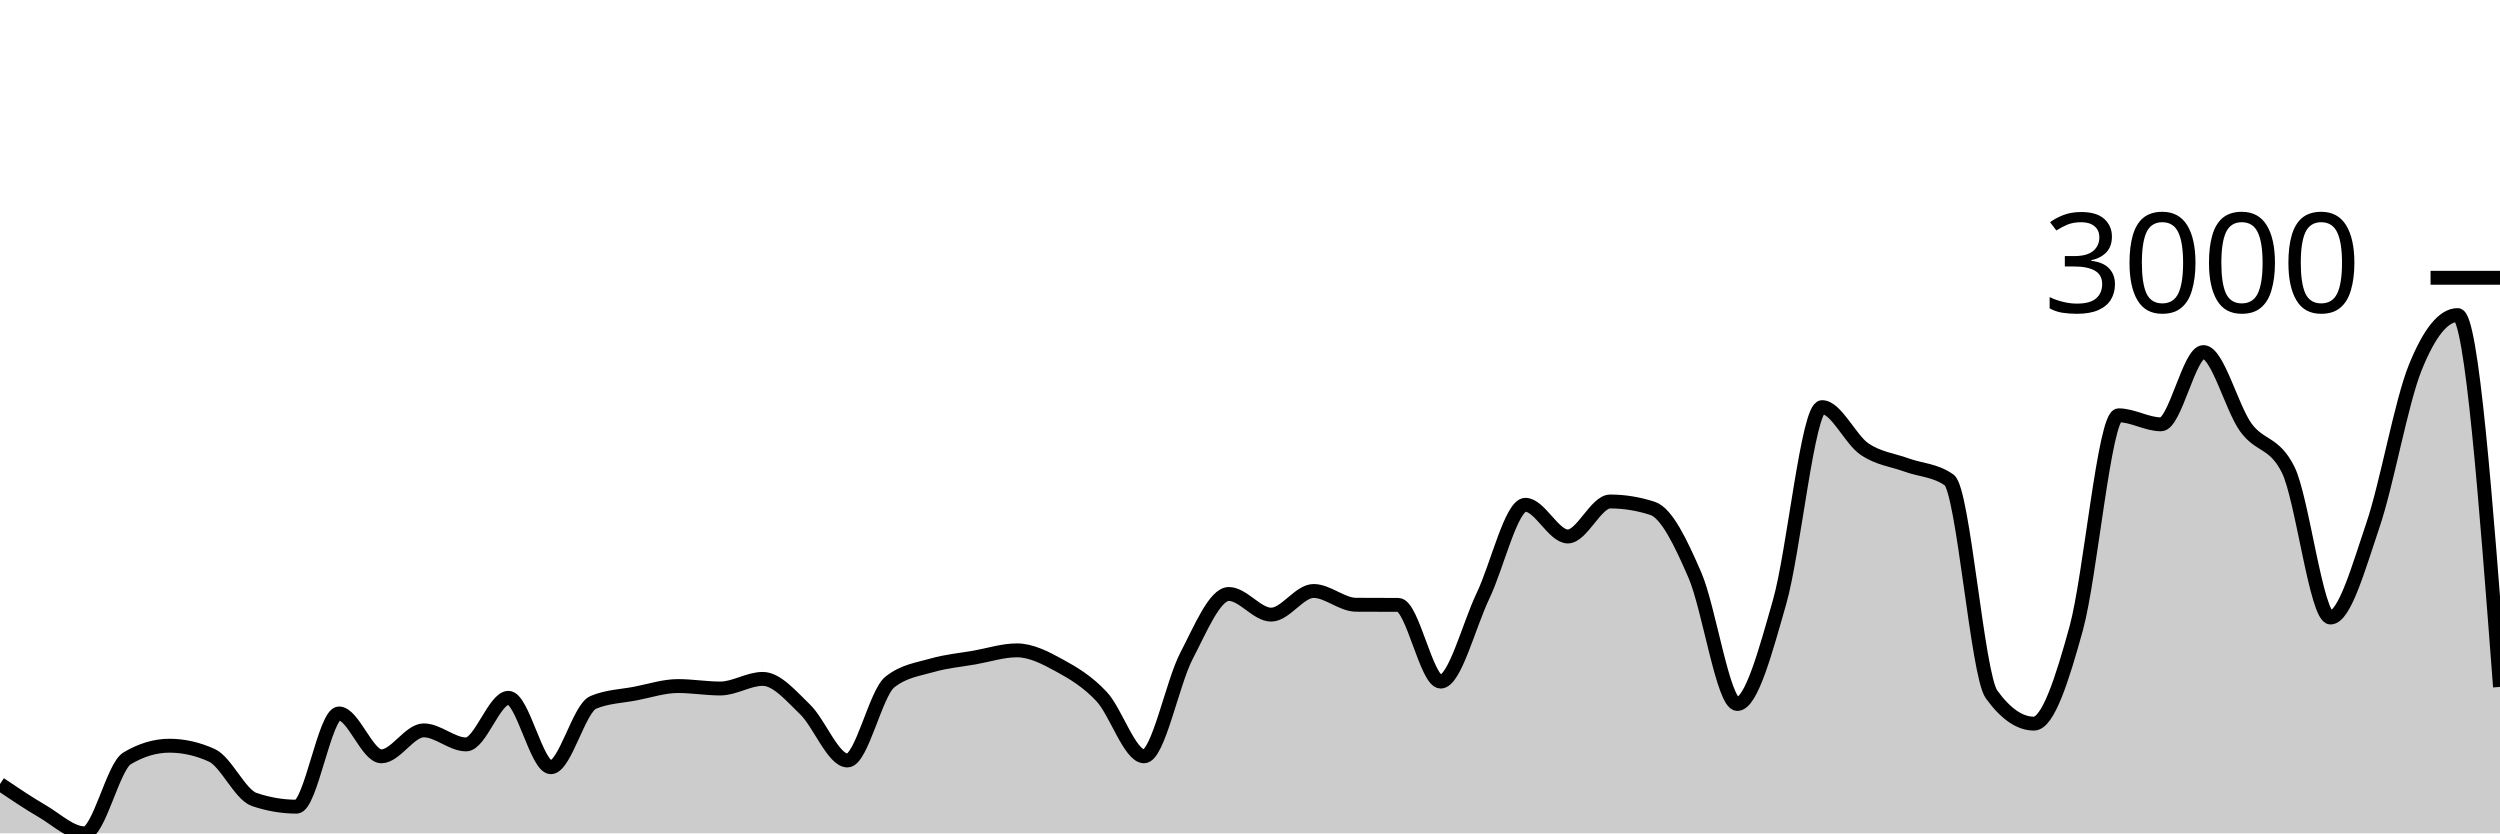
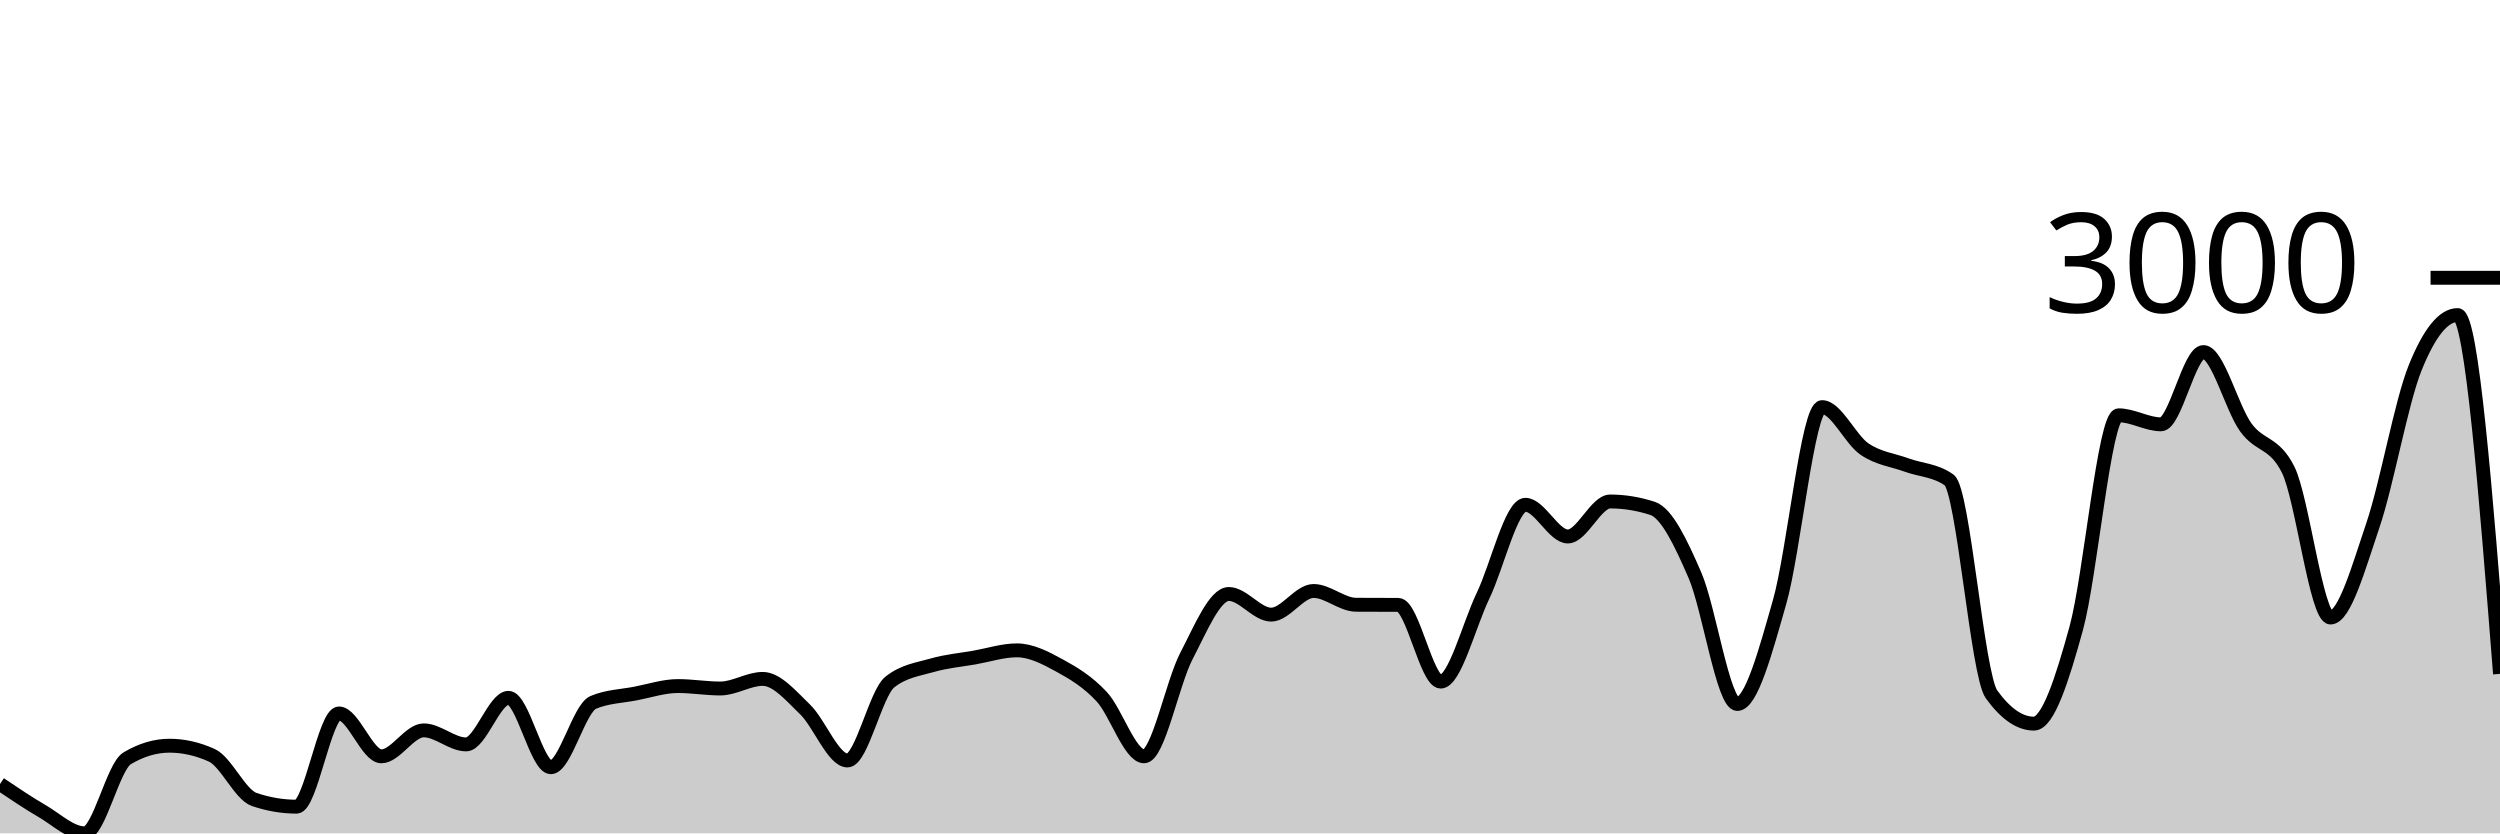
<svg xmlns="http://www.w3.org/2000/svg" viewBox="0 0 180 60">
  <g transform="translate(0,20)">
-     <path class="area" fill="rgba(0, 0, 0, 0.2)" d="M0,36.448C1.017,37.133,2.034,37.818,3.051,38.41C4.068,39.002,5.085,40,6.102,40C7.119,40,8.136,35.206,9.153,34.6C10.169,33.994,11.186,33.691,12.203,33.691C13.22,33.691,14.237,33.922,15.254,34.383C16.271,34.844,17.288,37.219,18.305,37.563C19.322,37.907,20.339,38.08,21.356,38.08C22.373,38.08,23.39,31.368,24.407,31.368C25.424,31.368,26.441,34.455,27.458,34.455C28.475,34.455,29.492,32.586,30.508,32.586C31.525,32.586,32.542,33.598,33.559,33.598C34.576,33.598,35.593,30.243,36.61,30.243C37.627,30.243,38.644,35.24,39.661,35.24C40.678,35.24,41.695,31,42.712,30.573C43.729,30.146,44.746,30.129,45.763,29.933C46.78,29.737,47.797,29.396,48.814,29.396C49.831,29.396,50.847,29.572,51.864,29.572C52.881,29.572,53.898,28.88,54.915,28.88C55.932,28.88,56.949,30.1,57.966,31.079C58.983,32.058,60,34.755,61.017,34.755C62.034,34.755,63.051,29.912,64.068,29.107C65.085,28.301,66.102,28.193,67.119,27.899C68.136,27.605,69.153,27.52,70.169,27.341C71.186,27.162,72.203,26.825,73.22,26.825C74.237,26.825,75.254,27.353,76.271,27.909C77.288,28.465,78.305,29.069,79.322,30.16C80.339,31.251,81.356,34.455,82.373,34.455C83.39,34.455,84.407,29.176,85.424,27.228C86.441,25.28,87.458,22.767,88.475,22.767C89.492,22.767,90.508,24.254,91.525,24.254C92.542,24.254,93.559,22.55,94.576,22.55C95.593,22.55,96.61,23.535,97.627,23.542C98.644,23.548,99.661,23.545,100.678,23.552C101.695,23.559,102.712,29.076,103.729,29.076C104.746,29.076,105.763,25.013,106.78,22.891C107.797,20.769,108.814,16.345,109.831,16.345C110.847,16.345,111.864,18.627,112.881,18.627C113.898,18.627,114.915,16.107,115.932,16.107C116.949,16.107,117.966,16.273,118.983,16.603C120,16.933,121.017,19.067,122.034,21.415C123.051,23.762,124.068,30.687,125.085,30.687C126.102,30.687,127.119,26.887,128.136,23.325C129.153,19.763,130.169,9.313,131.186,9.313C132.203,9.313,133.22,11.633,134.237,12.328C135.254,13.024,136.271,13.113,137.288,13.485C138.305,13.856,139.322,13.843,140.339,14.559C141.356,15.274,142.373,28.591,143.39,29.995C144.407,31.399,145.424,32.101,146.441,32.101C147.458,32.101,148.475,28.924,149.492,25.225C150.508,21.525,151.525,9.902,152.542,9.902C153.559,9.902,154.576,10.552,155.593,10.552C156.61,10.552,157.627,5.348,158.644,5.348C159.661,5.348,160.678,9.358,161.695,10.769C162.712,12.18,163.729,11.785,164.746,13.815C165.763,15.846,166.78,24.461,167.797,24.461C168.814,24.461,169.831,20.821,170.847,17.821C171.864,14.822,172.881,8.983,173.898,6.464C174.915,3.944,175.932,2.685,176.949,2.685C177.966,2.685,178.983,16.071,180,29.458L180,40C178.983,40,177.966,40,176.949,40C175.932,40,174.915,40,173.898,40C172.881,40,171.864,40,170.847,40C169.831,40,168.814,40,167.797,40C166.78,40,165.763,40,164.746,40C163.729,40,162.712,40,161.695,40C160.678,40,159.661,40,158.644,40C157.627,40,156.61,40,155.593,40C154.576,40,153.559,40,152.542,40C151.525,40,150.508,40,149.492,40C148.475,40,147.458,40,146.441,40C145.424,40,144.407,40,143.39,40C142.373,40,141.356,40,140.339,40C139.322,40,138.305,40,137.288,40C136.271,40,135.254,40,134.237,40C133.22,40,132.203,40,131.186,40C130.169,40,129.153,40,128.136,40C127.119,40,126.102,40,125.085,40C124.068,40,123.051,40,122.034,40C121.017,40,120,40,118.983,40C117.966,40,116.949,40,115.932,40C114.915,40,113.898,40,112.881,40C111.864,40,110.847,40,109.831,40C108.814,40,107.797,40,106.78,40C105.763,40,104.746,40,103.729,40C102.712,40,101.695,40,100.678,40C99.661,40,98.644,40,97.627,40C96.61,40,95.593,40,94.576,40C93.559,40,92.542,40,91.525,40C90.508,40,89.492,40,88.475,40C87.458,40,86.441,40,85.424,40C84.407,40,83.39,40,82.373,40C81.356,40,80.339,40,79.322,40C78.305,40,77.288,40,76.271,40C75.254,40,74.237,40,73.22,40C72.203,40,71.186,40,70.169,40C69.153,40,68.136,40,67.119,40C66.102,40,65.085,40,64.068,40C63.051,40,62.034,40,61.017,40C60,40,58.983,40,57.966,40C56.949,40,55.932,40,54.915,40C53.898,40,52.881,40,51.864,40C50.847,40,49.831,40,48.814,40C47.797,40,46.78,40,45.763,40C44.746,40,43.729,40,42.712,40C41.695,40,40.678,40,39.661,40C38.644,40,37.627,40,36.61,40C35.593,40,34.576,40,33.559,40C32.542,40,31.525,40,30.508,40C29.492,40,28.475,40,27.458,40C26.441,40,25.424,40,24.407,40C23.39,40,22.373,40,21.356,40C20.339,40,19.322,40,18.305,40C17.288,40,16.271,40,15.254,40C14.237,40,13.22,40,12.203,40C11.186,40,10.169,40,9.153,40C8.136,40,7.119,40,6.102,40C5.085,40,4.068,40,3.051,40C2.034,40,1.017,40,0,40Z" />
-     <path class="line" stroke="black" fill="none" d="M0,36.448C1.017,37.133,2.034,37.818,3.051,38.41C4.068,39.002,5.085,40,6.102,40C7.119,40,8.136,35.206,9.153,34.6C10.169,33.994,11.186,33.691,12.203,33.691C13.22,33.691,14.237,33.922,15.254,34.383C16.271,34.844,17.288,37.219,18.305,37.563C19.322,37.907,20.339,38.08,21.356,38.08C22.373,38.08,23.39,31.368,24.407,31.368C25.424,31.368,26.441,34.455,27.458,34.455C28.475,34.455,29.492,32.586,30.508,32.586C31.525,32.586,32.542,33.598,33.559,33.598C34.576,33.598,35.593,30.243,36.61,30.243C37.627,30.243,38.644,35.24,39.661,35.24C40.678,35.24,41.695,31,42.712,30.573C43.729,30.146,44.746,30.129,45.763,29.933C46.78,29.737,47.797,29.396,48.814,29.396C49.831,29.396,50.847,29.572,51.864,29.572C52.881,29.572,53.898,28.88,54.915,28.88C55.932,28.88,56.949,30.1,57.966,31.079C58.983,32.058,60,34.755,61.017,34.755C62.034,34.755,63.051,29.912,64.068,29.107C65.085,28.301,66.102,28.193,67.119,27.899C68.136,27.605,69.153,27.52,70.169,27.341C71.186,27.162,72.203,26.825,73.22,26.825C74.237,26.825,75.254,27.353,76.271,27.909C77.288,28.465,78.305,29.069,79.322,30.16C80.339,31.251,81.356,34.455,82.373,34.455C83.39,34.455,84.407,29.176,85.424,27.228C86.441,25.28,87.458,22.767,88.475,22.767C89.492,22.767,90.508,24.254,91.525,24.254C92.542,24.254,93.559,22.55,94.576,22.55C95.593,22.55,96.61,23.535,97.627,23.542C98.644,23.548,99.661,23.545,100.678,23.552C101.695,23.559,102.712,29.076,103.729,29.076C104.746,29.076,105.763,25.013,106.78,22.891C107.797,20.769,108.814,16.345,109.831,16.345C110.847,16.345,111.864,18.627,112.881,18.627C113.898,18.627,114.915,16.107,115.932,16.107C116.949,16.107,117.966,16.273,118.983,16.603C120,16.933,121.017,19.067,122.034,21.415C123.051,23.762,124.068,30.687,125.085,30.687C126.102,30.687,127.119,26.887,128.136,23.325C129.153,19.763,130.169,9.313,131.186,9.313C132.203,9.313,133.22,11.633,134.237,12.328C135.254,13.024,136.271,13.113,137.288,13.485C138.305,13.856,139.322,13.843,140.339,14.559C141.356,15.274,142.373,28.591,143.39,29.995C144.407,31.399,145.424,32.101,146.441,32.101C147.458,32.101,148.475,28.924,149.492,25.225C150.508,21.525,151.525,9.902,152.542,9.902C153.559,9.902,154.576,10.552,155.593,10.552C156.61,10.552,157.627,5.348,158.644,5.348C159.661,5.348,160.678,9.358,161.695,10.769C162.712,12.18,163.729,11.785,164.746,13.815C165.763,15.846,166.78,24.461,167.797,24.461C168.814,24.461,169.831,20.821,170.847,17.821C171.864,14.822,172.881,8.983,173.898,6.464C174.915,3.944,175.932,2.685,176.949,2.685C177.966,2.685,178.983,16.071,180,29.458" />
+     <path class="area" fill="rgba(0, 0, 0, 0.2)" d="M0,36.448C1.017,37.133,2.034,37.818,3.051,38.41C4.068,39.002,5.085,40,6.102,40C7.119,40,8.136,35.206,9.153,34.6C10.169,33.994,11.186,33.691,12.203,33.691C13.22,33.691,14.237,33.922,15.254,34.383C16.271,34.844,17.288,37.219,18.305,37.563C19.322,37.907,20.339,38.08,21.356,38.08C22.373,38.08,23.39,31.368,24.407,31.368C25.424,31.368,26.441,34.455,27.458,34.455C28.475,34.455,29.492,32.586,30.508,32.586C31.525,32.586,32.542,33.598,33.559,33.598C34.576,33.598,35.593,30.243,36.61,30.243C37.627,30.243,38.644,35.24,39.661,35.24C40.678,35.24,41.695,31,42.712,30.573C43.729,30.146,44.746,30.129,45.763,29.933C46.78,29.737,47.797,29.396,48.814,29.396C49.831,29.396,50.847,29.572,51.864,29.572C52.881,29.572,53.898,28.88,54.915,28.88C55.932,28.88,56.949,30.1,57.966,31.079C58.983,32.058,60,34.755,61.017,34.755C62.034,34.755,63.051,29.912,64.068,29.107C65.085,28.301,66.102,28.193,67.119,27.899C68.136,27.605,69.153,27.52,70.169,27.341C71.186,27.162,72.203,26.825,73.22,26.825C74.237,26.825,75.254,27.353,76.271,27.909C77.288,28.465,78.305,29.069,79.322,30.16C80.339,31.251,81.356,34.455,82.373,34.455C83.39,34.455,84.407,29.176,85.424,27.228C86.441,25.28,87.458,22.767,88.475,22.767C89.492,22.767,90.508,24.254,91.525,24.254C92.542,24.254,93.559,22.55,94.576,22.55C95.593,22.55,96.61,23.535,97.627,23.542C98.644,23.548,99.661,23.545,100.678,23.552C101.695,23.559,102.712,29.076,103.729,29.076C104.746,29.076,105.763,25.013,106.78,22.891C107.797,20.769,108.814,16.345,109.831,16.345C110.847,16.345,111.864,18.627,112.881,18.627C113.898,18.627,114.915,16.107,115.932,16.107C116.949,16.107,117.966,16.273,118.983,16.603C120,16.933,121.017,19.067,122.034,21.415C123.051,23.762,124.068,30.687,125.085,30.687C126.102,30.687,127.119,26.887,128.136,23.325C129.153,19.763,130.169,9.313,131.186,9.313C132.203,9.313,133.22,11.633,134.237,12.328C135.254,13.024,136.271,13.113,137.288,13.485C138.305,13.856,139.322,13.843,140.339,14.559C141.356,15.274,142.373,28.591,143.39,29.995C144.407,31.399,145.424,32.101,146.441,32.101C147.458,32.101,148.475,28.924,149.492,25.225C150.508,21.525,151.525,9.902,152.542,9.902C153.559,9.902,154.576,10.552,155.593,10.552C156.61,10.552,157.627,5.348,158.644,5.348C159.661,5.348,160.678,9.358,161.695,10.769C162.712,12.18,163.729,11.785,164.746,13.815C165.763,15.846,166.78,24.461,167.797,24.461C168.814,24.461,169.831,20.821,170.847,17.821C171.864,14.822,172.881,8.983,173.898,6.464C174.915,3.944,175.932,2.685,176.949,2.685C177.966,2.685,178.983,15.601,180,28.518L180,40C178.983,40,177.966,40,176.949,40C175.932,40,174.915,40,173.898,40C172.881,40,171.864,40,170.847,40C169.831,40,168.814,40,167.797,40C166.78,40,165.763,40,164.746,40C163.729,40,162.712,40,161.695,40C160.678,40,159.661,40,158.644,40C157.627,40,156.61,40,155.593,40C154.576,40,153.559,40,152.542,40C151.525,40,150.508,40,149.492,40C148.475,40,147.458,40,146.441,40C145.424,40,144.407,40,143.39,40C142.373,40,141.356,40,140.339,40C139.322,40,138.305,40,137.288,40C136.271,40,135.254,40,134.237,40C133.22,40,132.203,40,131.186,40C130.169,40,129.153,40,128.136,40C127.119,40,126.102,40,125.085,40C124.068,40,123.051,40,122.034,40C121.017,40,120,40,118.983,40C117.966,40,116.949,40,115.932,40C114.915,40,113.898,40,112.881,40C111.864,40,110.847,40,109.831,40C108.814,40,107.797,40,106.78,40C105.763,40,104.746,40,103.729,40C102.712,40,101.695,40,100.678,40C99.661,40,98.644,40,97.627,40C96.61,40,95.593,40,94.576,40C93.559,40,92.542,40,91.525,40C90.508,40,89.492,40,88.475,40C87.458,40,86.441,40,85.424,40C84.407,40,83.39,40,82.373,40C81.356,40,80.339,40,79.322,40C78.305,40,77.288,40,76.271,40C75.254,40,74.237,40,73.22,40C72.203,40,71.186,40,70.169,40C69.153,40,68.136,40,67.119,40C66.102,40,65.085,40,64.068,40C63.051,40,62.034,40,61.017,40C60,40,58.983,40,57.966,40C56.949,40,55.932,40,54.915,40C53.898,40,52.881,40,51.864,40C50.847,40,49.831,40,48.814,40C47.797,40,46.78,40,45.763,40C44.746,40,43.729,40,42.712,40C41.695,40,40.678,40,39.661,40C38.644,40,37.627,40,36.61,40C35.593,40,34.576,40,33.559,40C32.542,40,31.525,40,30.508,40C29.492,40,28.475,40,27.458,40C26.441,40,25.424,40,24.407,40C23.39,40,22.373,40,21.356,40C20.339,40,19.322,40,18.305,40C17.288,40,16.271,40,15.254,40C14.237,40,13.22,40,12.203,40C11.186,40,10.169,40,9.153,40C8.136,40,7.119,40,6.102,40C5.085,40,4.068,40,3.051,40C2.034,40,1.017,40,0,40Z" />
+     <path class="line" stroke="black" fill="none" d="M0,36.448C1.017,37.133,2.034,37.818,3.051,38.41C4.068,39.002,5.085,40,6.102,40C7.119,40,8.136,35.206,9.153,34.6C10.169,33.994,11.186,33.691,12.203,33.691C13.22,33.691,14.237,33.922,15.254,34.383C16.271,34.844,17.288,37.219,18.305,37.563C19.322,37.907,20.339,38.08,21.356,38.08C22.373,38.08,23.39,31.368,24.407,31.368C25.424,31.368,26.441,34.455,27.458,34.455C28.475,34.455,29.492,32.586,30.508,32.586C31.525,32.586,32.542,33.598,33.559,33.598C34.576,33.598,35.593,30.243,36.61,30.243C37.627,30.243,38.644,35.24,39.661,35.24C40.678,35.24,41.695,31,42.712,30.573C43.729,30.146,44.746,30.129,45.763,29.933C46.78,29.737,47.797,29.396,48.814,29.396C49.831,29.396,50.847,29.572,51.864,29.572C52.881,29.572,53.898,28.88,54.915,28.88C55.932,28.88,56.949,30.1,57.966,31.079C58.983,32.058,60,34.755,61.017,34.755C62.034,34.755,63.051,29.912,64.068,29.107C65.085,28.301,66.102,28.193,67.119,27.899C68.136,27.605,69.153,27.52,70.169,27.341C71.186,27.162,72.203,26.825,73.22,26.825C74.237,26.825,75.254,27.353,76.271,27.909C77.288,28.465,78.305,29.069,79.322,30.16C80.339,31.251,81.356,34.455,82.373,34.455C83.39,34.455,84.407,29.176,85.424,27.228C86.441,25.28,87.458,22.767,88.475,22.767C89.492,22.767,90.508,24.254,91.525,24.254C92.542,24.254,93.559,22.55,94.576,22.55C95.593,22.55,96.61,23.535,97.627,23.542C98.644,23.548,99.661,23.545,100.678,23.552C101.695,23.559,102.712,29.076,103.729,29.076C104.746,29.076,105.763,25.013,106.78,22.891C107.797,20.769,108.814,16.345,109.831,16.345C110.847,16.345,111.864,18.627,112.881,18.627C113.898,18.627,114.915,16.107,115.932,16.107C116.949,16.107,117.966,16.273,118.983,16.603C120,16.933,121.017,19.067,122.034,21.415C123.051,23.762,124.068,30.687,125.085,30.687C126.102,30.687,127.119,26.887,128.136,23.325C129.153,19.763,130.169,9.313,131.186,9.313C132.203,9.313,133.22,11.633,134.237,12.328C135.254,13.024,136.271,13.113,137.288,13.485C138.305,13.856,139.322,13.843,140.339,14.559C141.356,15.274,142.373,28.591,143.39,29.995C144.407,31.399,145.424,32.101,146.441,32.101C147.458,32.101,148.475,28.924,149.492,25.225C150.508,21.525,151.525,9.902,152.542,9.902C153.559,9.902,154.576,10.552,155.593,10.552C156.61,10.552,157.627,5.348,158.644,5.348C159.661,5.348,160.678,9.358,161.695,10.769C162.712,12.18,163.729,11.785,164.746,13.815C165.763,15.846,166.78,24.461,167.797,24.461C168.814,24.461,169.831,20.821,170.847,17.821C171.864,14.822,172.881,8.983,173.898,6.464C174.915,3.944,175.932,2.685,176.949,2.685C177.966,2.685,178.983,15.601,180,28.518" />
    <path class="axis-ceiling" stroke-width="1" stroke="black" fill="none" d="M175,0L180,0" />
    <text class="axis-ceiling-label" font-family="sans-serif" text-anchor="end" font-size="10px" x="170" y="2.5">3000</text>
  </g>
</svg>
